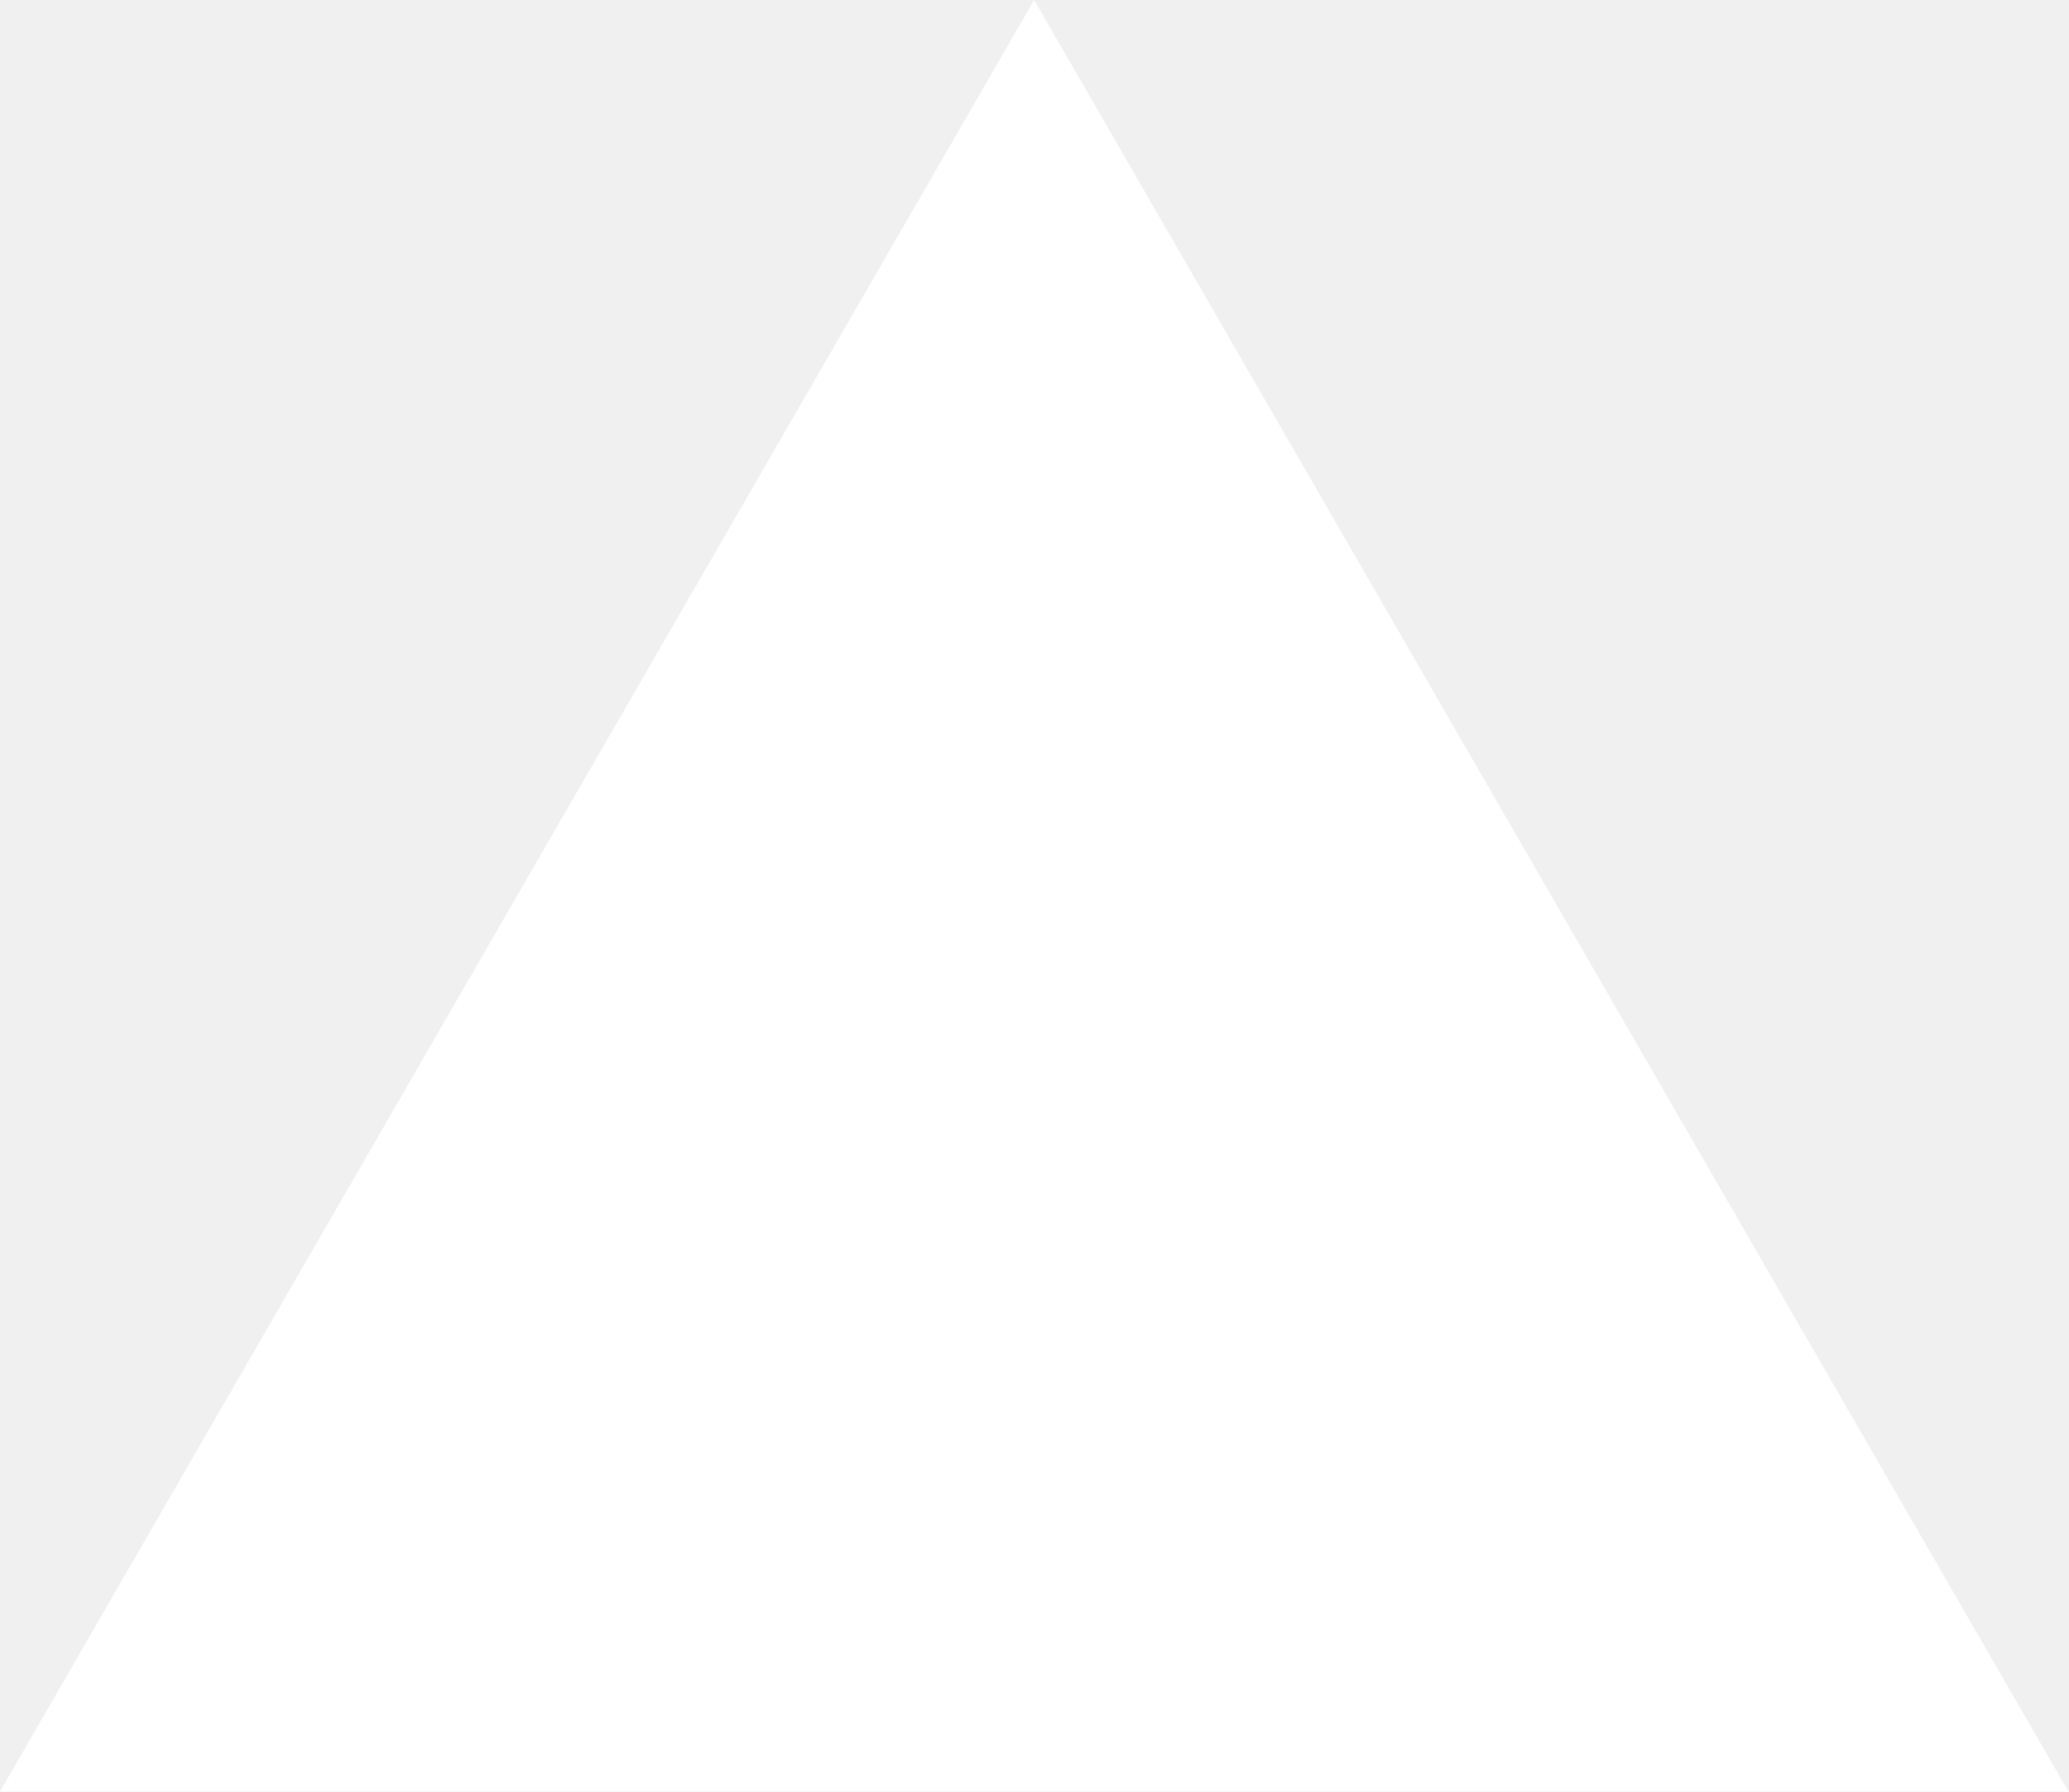
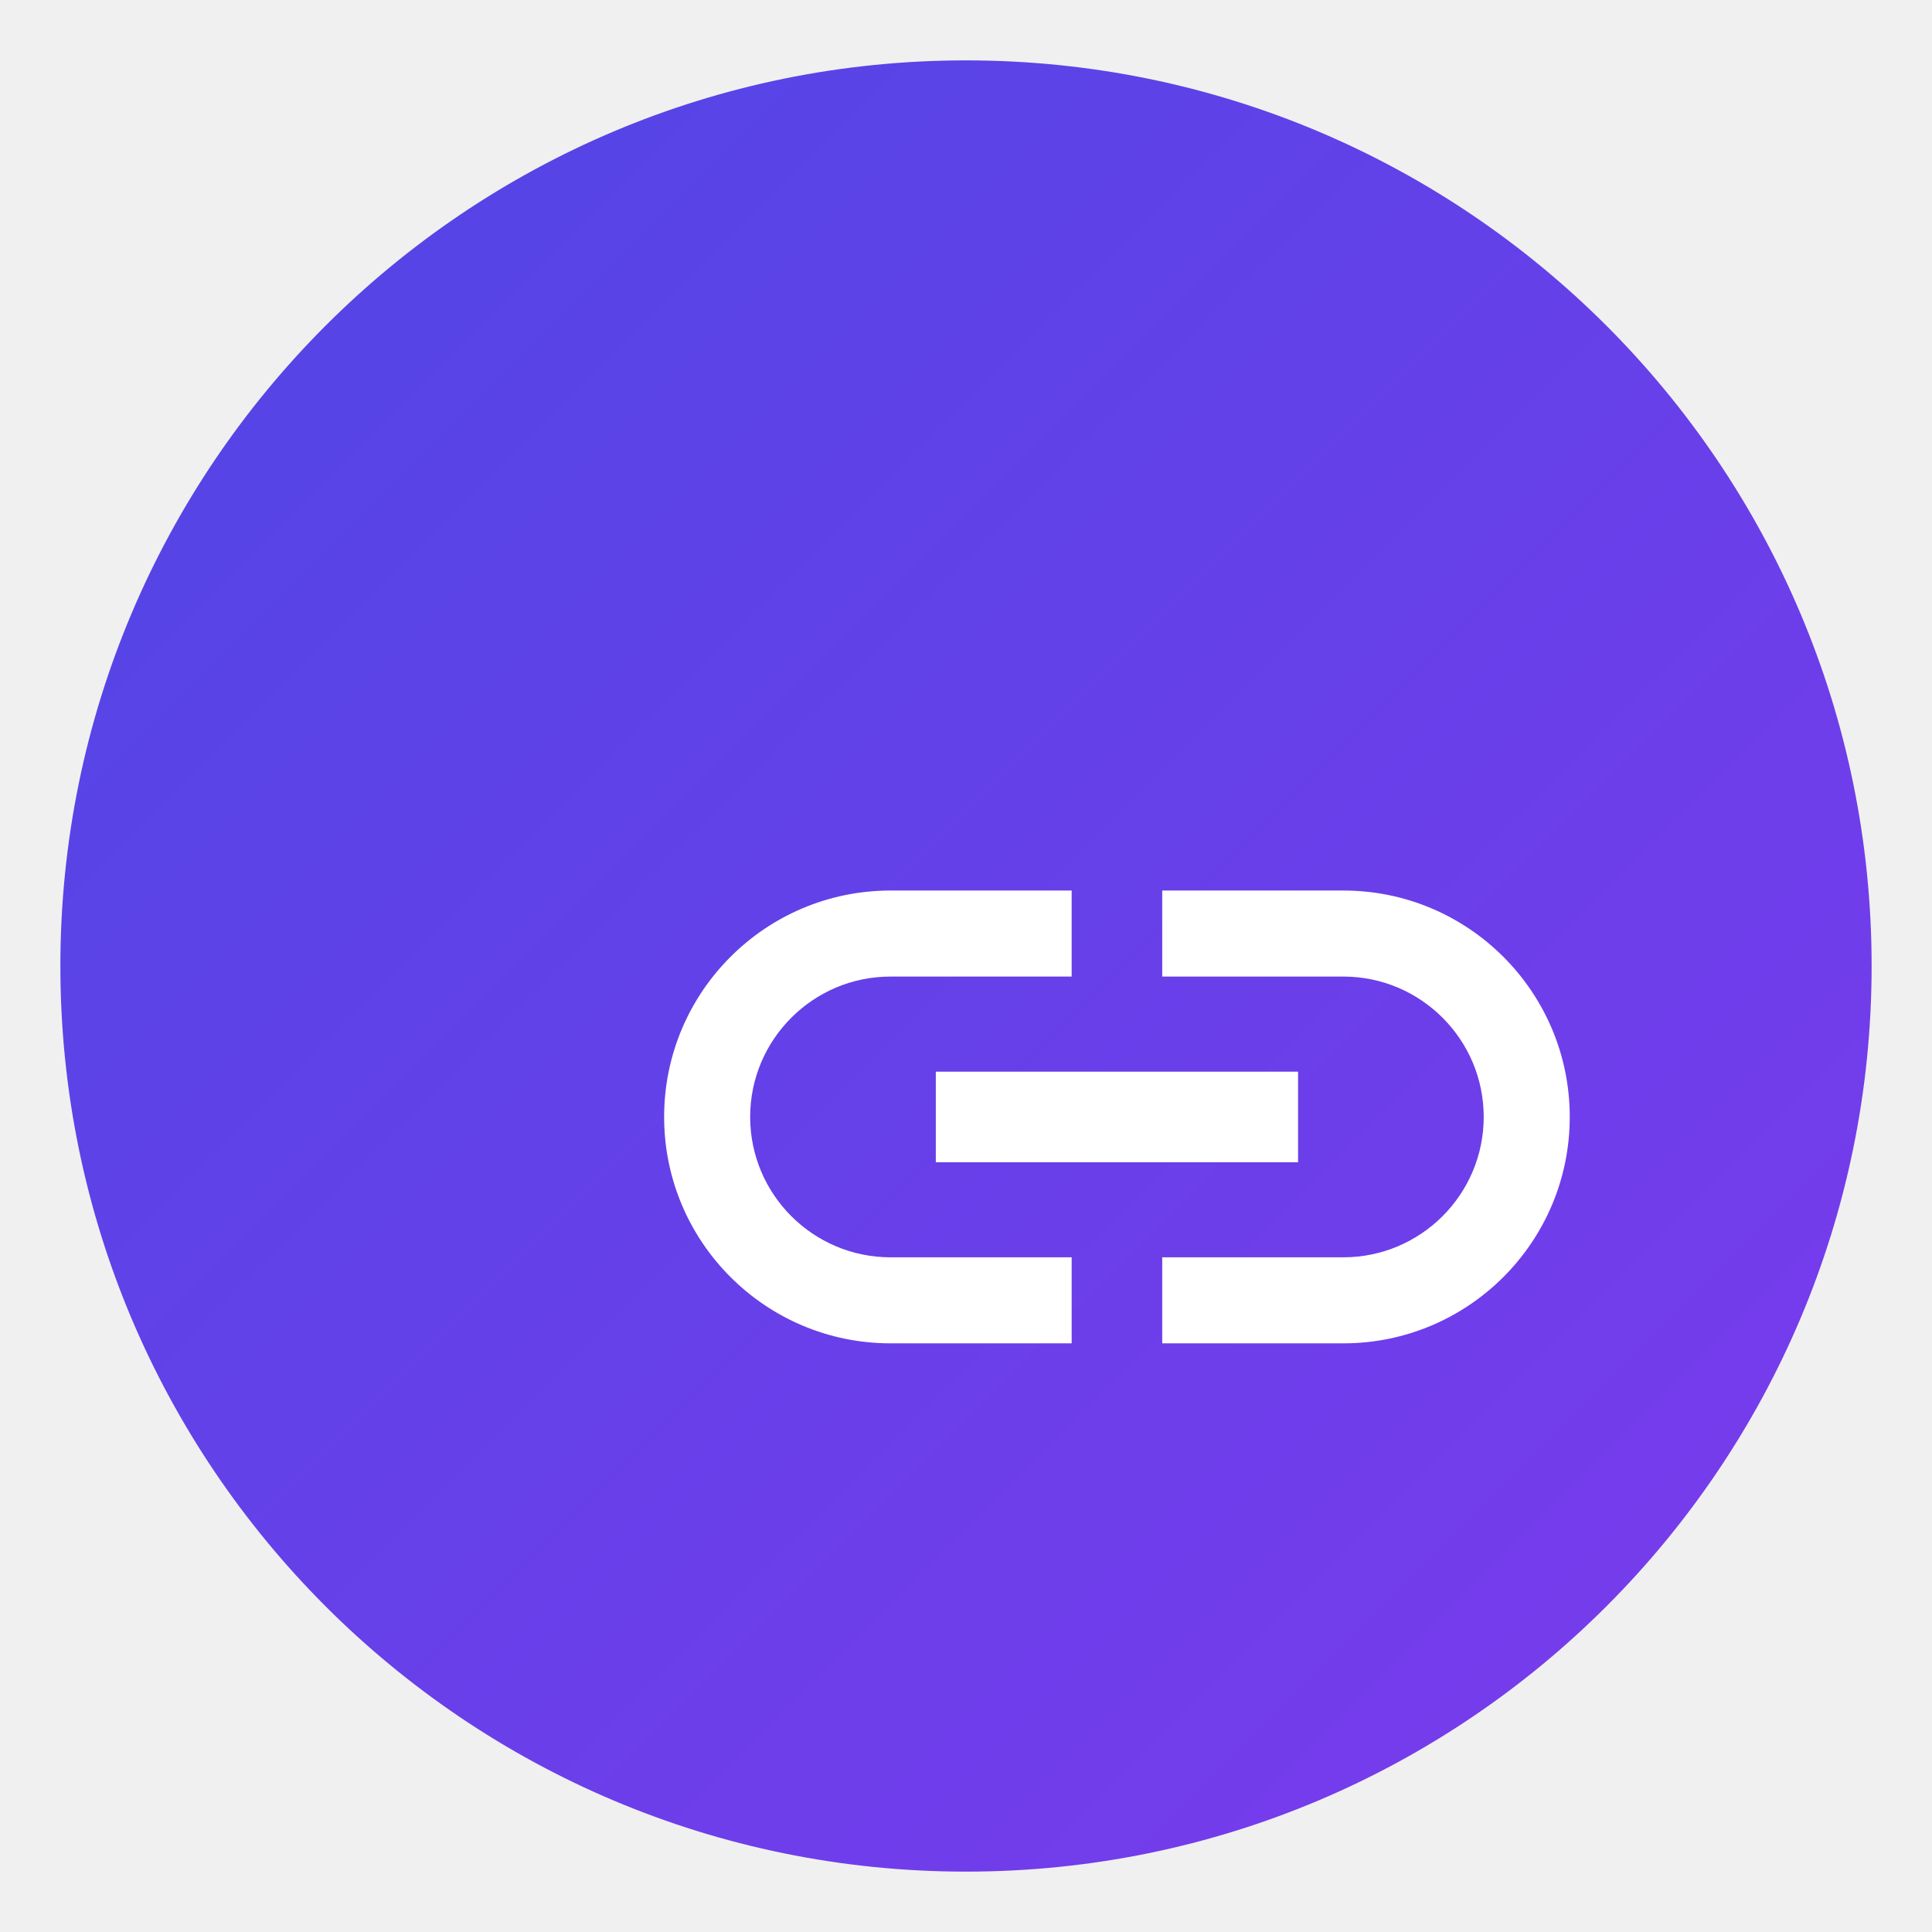
- <svg xmlns="http://www.w3.org/2000/svg" fill="none" viewBox="0 0 1155 1000">
-   <path d="m577.3 0 577.4 1000H0z" fill="#fff" />
+ <svg xmlns="http://www.w3.org/2000/svg" width="128" height="128" viewBox="0 0 128 128">
+   <defs>
+     <linearGradient id="gradient" x1="0%" y1="0%" x2="100%" y2="100%">
+       <stop offset="0%" style="stop-color:#4F46E5;stop-opacity:1" />
+       <stop offset="100%" style="stop-color:#7C3AED;stop-opacity:1" />
+     </linearGradient>
+   </defs>
+   <circle cx="64" cy="64" r="60" fill="url(#gradient)" />
+   <g transform="translate(32, 32)">
+     <path d="M15.6 48c0-6.84 5.56-12.4 12.4-12.4h16V28H28c-11.04 0-20 8.96-20 20s8.96 20 20 20h16v-7.6H28c-6.84 0-12.4-5.56-12.4-12.4zM32 52h32v-8H32v8zm36-24h-16v7.6h16c6.84 0 12.4 5.56 12.4 12.4s-5.56 12.4-12.4 12.4h-16V68h16c11.04 0 20-8.96 20-20s-8.96-20-20-20z" fill="white" transform="scale(0.75) translate(8, 8)" />
+   </g>
</svg>
